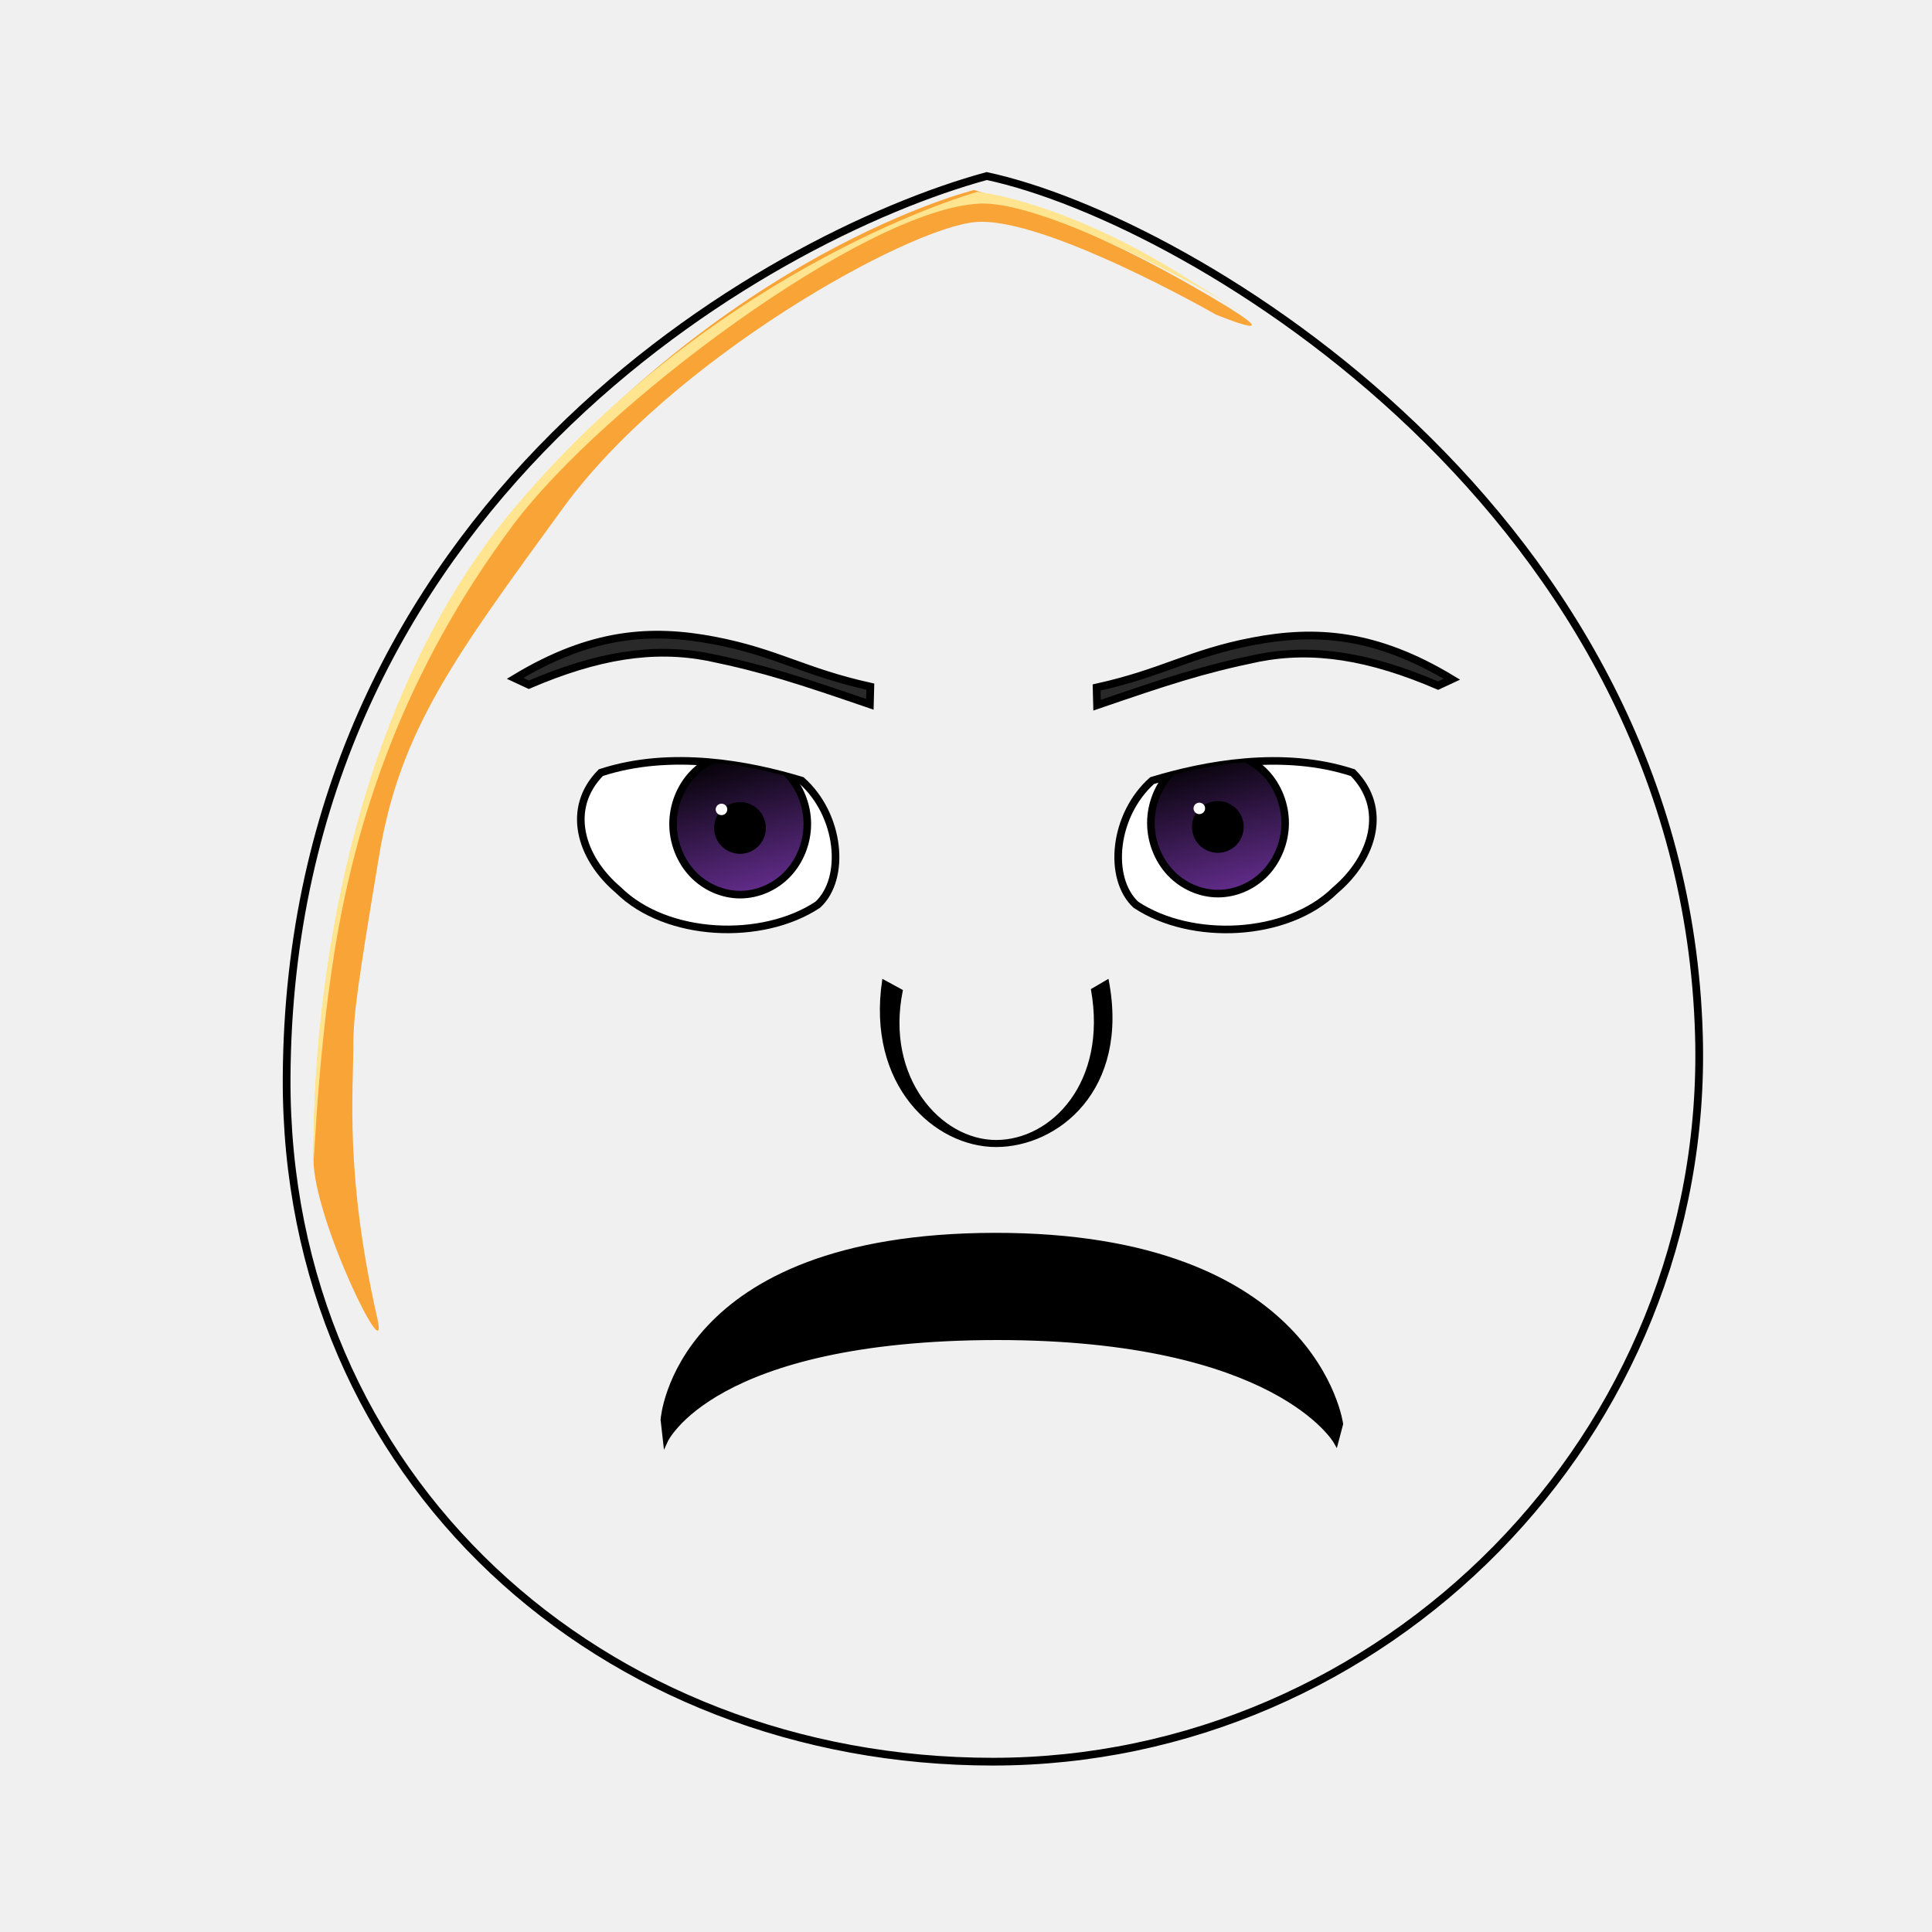
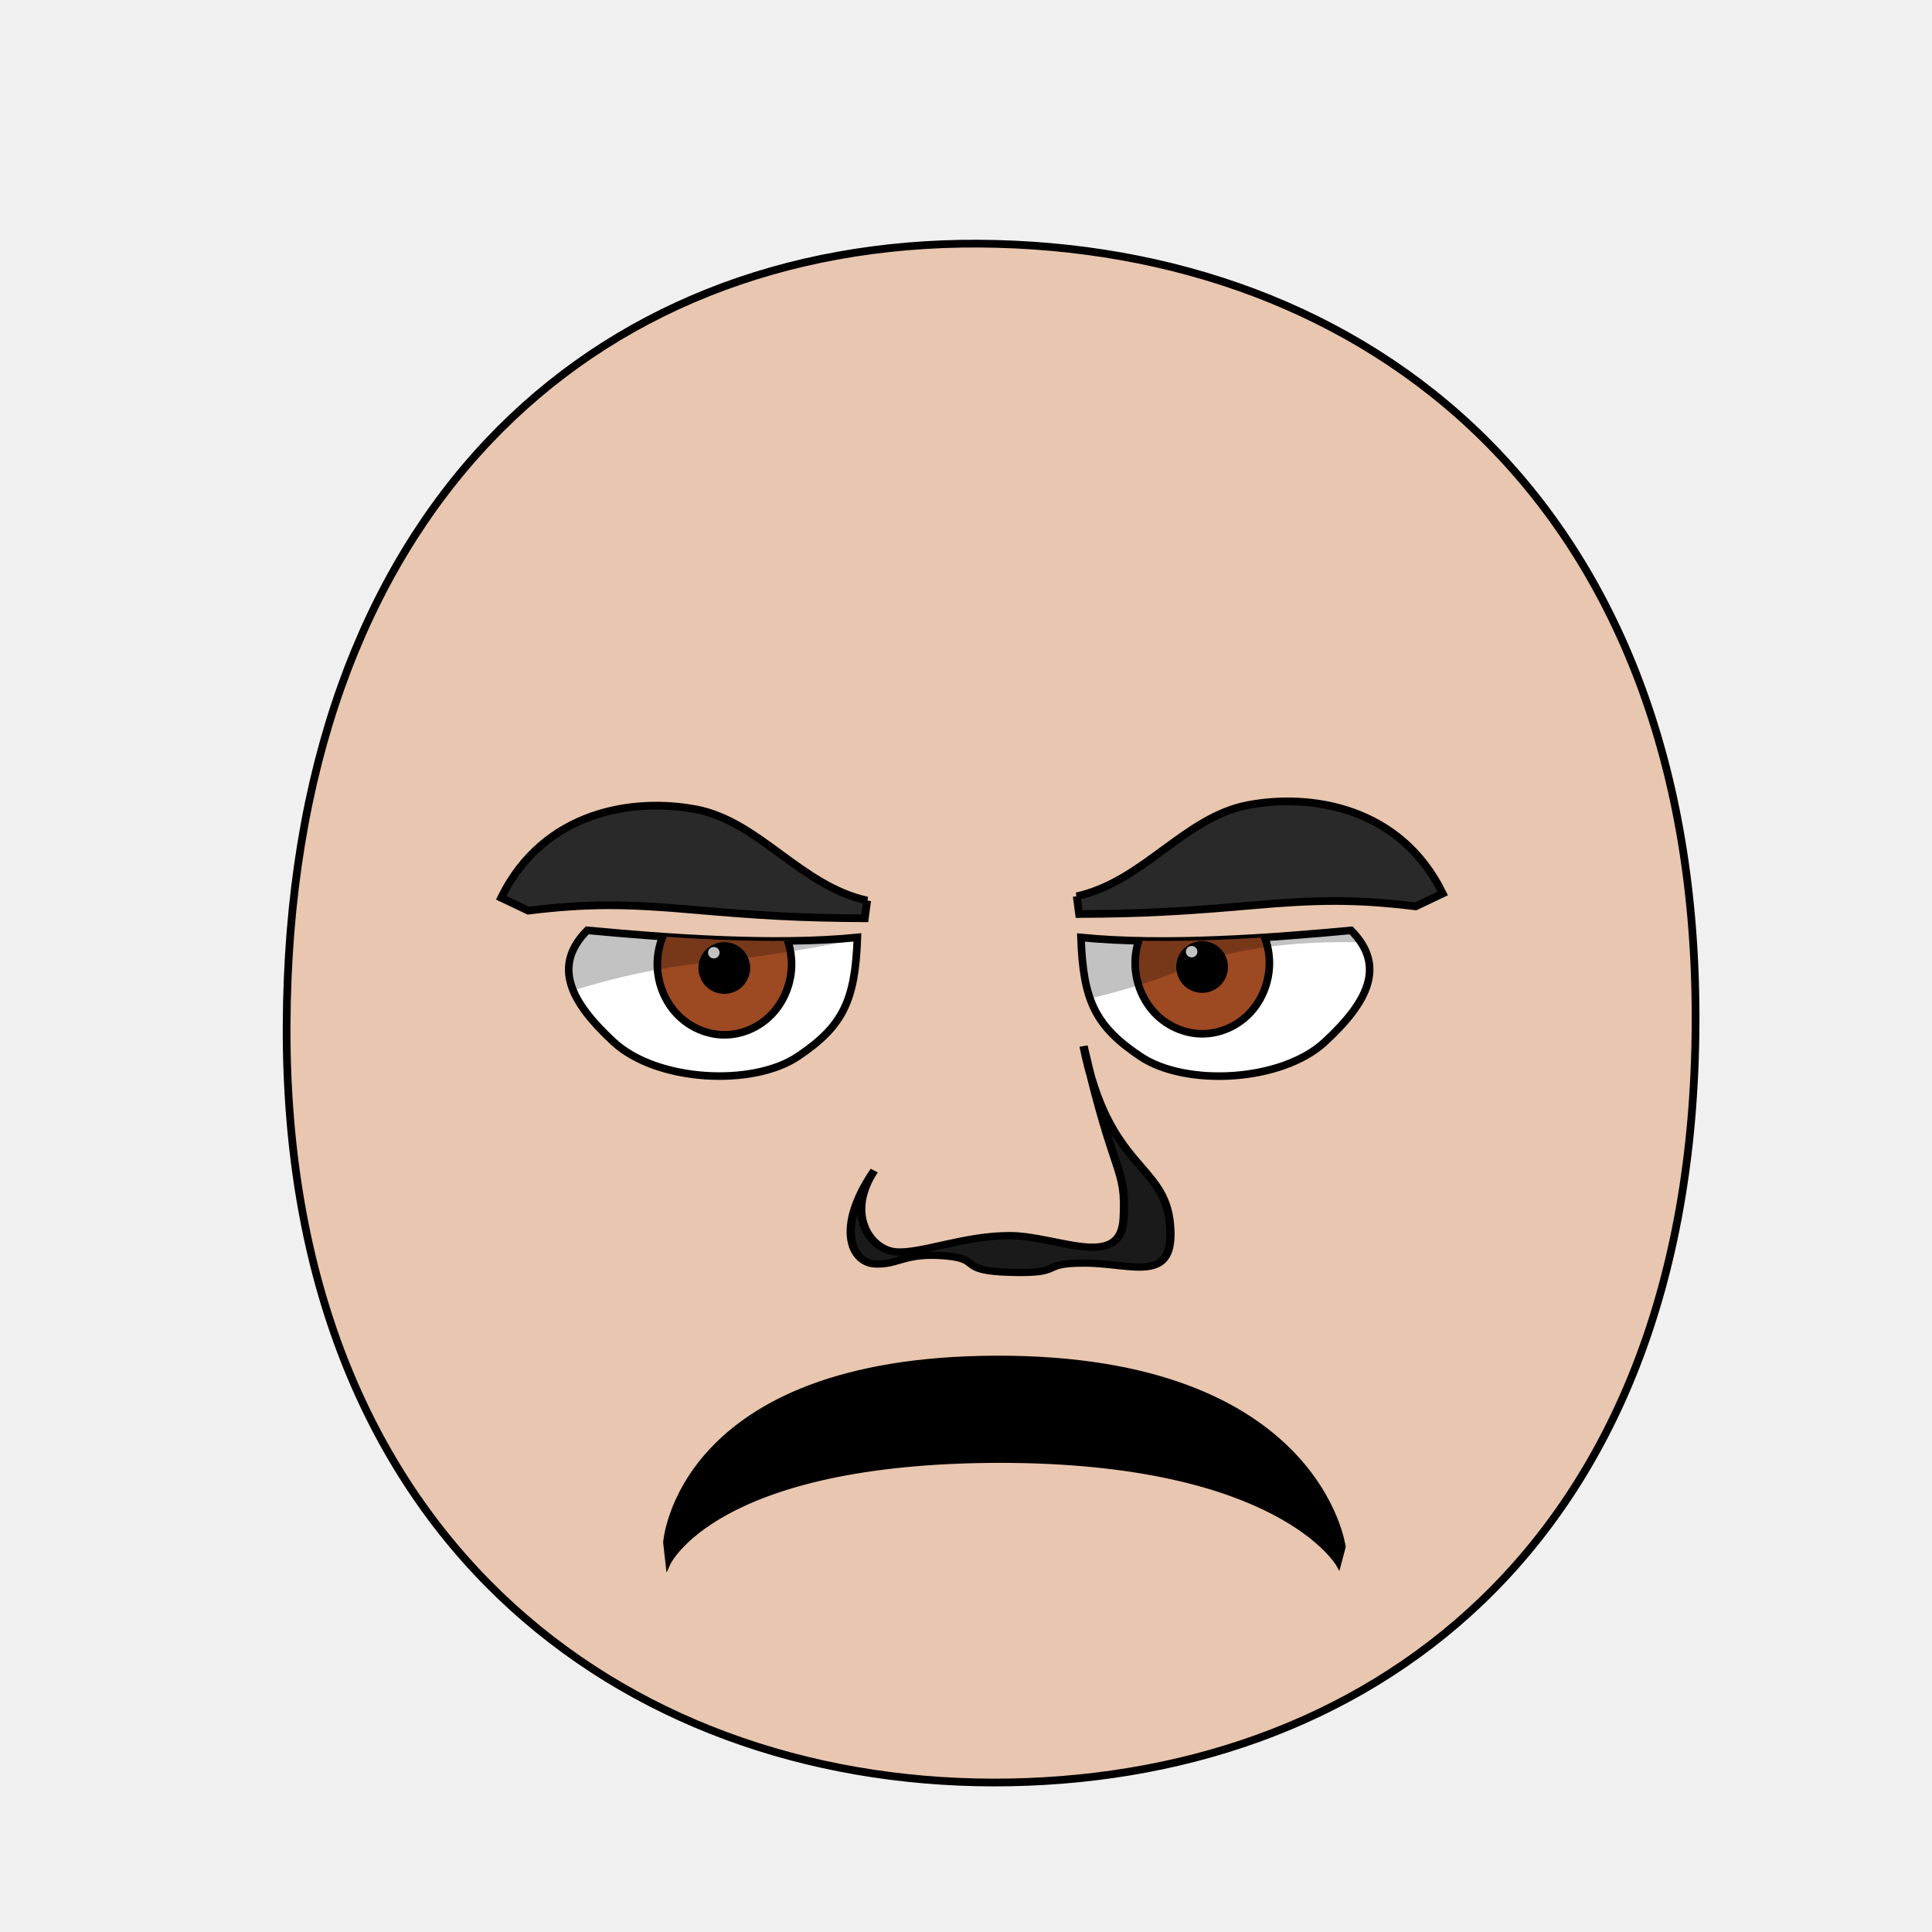
- <svg xmlns="http://www.w3.org/2000/svg" xmlns:xlink="http://www.w3.org/1999/xlink" id="emoticon-front-view" viewBox="0 0 250 250" version="1.1">
+ <svg xmlns="http://www.w3.org/2000/svg" xmlns:xlink="http://www.w3.org/1999/xlink" height="100%" width="100%" id="emoticon-front-view" viewBox="0 0 250 250" version="1.1">
  <defs id="defs4">
    <linearGradient id="linearGradient5745">
      <stop style="stop-color:#f4c815;stop-opacity:1" offset="0" id="stop5747" />
      <stop style="stop-color:#cc0000;stop-opacity:1" offset="1" id="stop5749" />
    </linearGradient>
    <linearGradient id="linearGradient2823">
      <stop style="stop-color:#000000;stop-opacity:1" offset="0" id="stop2825" />
      <stop style="stop-color:#662e91;stop-opacity:1" offset="1" id="stop2827" />
    </linearGradient>
    <clipPath id="clipPath2967">
      <use transform="translate(-57.14,-22.86)" xlink:href="#path3622" height="1" width="1" y="0" x="0" id="use2969" />
    </clipPath>
    <clipPath id="clipPath4022">
      <use transform="matrix(-1,0,0,1,915.87,-3.77)" xlink:href="#path3622" height="250" width="250" y="0" x="0" id="use5959" />
    </clipPath>
    <radialGradient spreadMethod="pad" gradientTransform="matrix(98.09029,121.5278,-104.4591,83.94095,1881.611,1722.677)" gradientUnits="userSpaceOnUse" xlink:href="#linearGradient5745" id="radialGradient5694" fy="2.705" fx="-15.372" r="1" cy="2.705" cx="-15.372" />
    <linearGradient gradientTransform="translate(37.46307,-25.35117)" gradientUnits="userSpaceOnUse" xlink:href="#linearGradient2823" id="irisGradient" y2="606.466" x2="138.571" y1="488.076" x1="107.143" />
  </defs>
  <g id="head">
-     <path d="M 37.09,139.48 C 36.86,191.41 78.01,227.96 128.48,227.96 L 128.48,227.96 C 178.93,227.96 221.33,185.84 219.84,133.93 L 219.84,133.93 C 217.93,66.69 154.28,28.46 127.68,22.78 L 127.68,22.78 C 99.08,30.59 37.44,65.52 37.09,139.48" style="fill:none;fill-opacity:1;stroke:#000000;stroke-width:1.00;stroke-opacity:1" id="path164" />
-     <g id="head-glare">
-       <path d="M 65.39,67.61 C 40.82,98.00 40.57,141.97 40.57,150.07 L 40.57,150.07 C 40.57,157.77 50.53,178.05 48.82,170.56 L 48.82,170.56 C 44.62,152.13 45.72,141.30 45.72,135.32 L 45.72,135.32 C 45.72,131.23 46.35,127.06 49.05,110.76 L 49.05,110.76 C 51.75,94.46 58.85,84.99 72.84,65.76 L 72.84,65.76 C 86.83,46.52 117.39,29.49 126.27,28.73 L 126.27,28.73 C 135.14,28 157.33,40.70 157.33,40.70 L 157.33,40.70 C 157.33,40.70 169.76,45.83 154.01,36.86 L 154.01,36.86 C 138.28,27.90 126.04,24.59 126.04,24.59 L 126.04,24.59 C 126.04,24.59 93.80,32.47 65.39,67.61" style="fill:#f9a437;fill-opacity:1;stroke:none" id="path184" />
-       <path d="M 126.50,24.82 C 126.50,24.82 137.37,25.91 152.76,35.49 168,44.97 157.71,38.62 157.71,38.62 157.71,38.62 135.62,25.91 126.73,26.35 111.88,27.08 78.00,52.43 66.41,67.91 52.11,87.03 46.10,106.15 43.40,122.45 40.70,138.76 40.57,155.69 40.57,147.98 40.57,139.88 41.50,95.35 66.72,65.53 93.44,33.93 126.50,24.82 126.50,24.82" style="fill:#ffe58f;fill-opacity:1;fill-rule:nonzero;stroke:none" id="path196" />
+     <path style="fill:#e9c6af;stroke:#000000;stroke-width:1;stroke-opacity:1" id="path164" d="m 128.48,230.658 c 47.792,0.089 90.534,-30.092 90.925,-98.014 C 219.796,64.722 176.762,31.809 126.68,31.525 76.598,31.241 37.38,66.281 37.09,132.644 c -0.29,66.363 43.598,97.924 91.39,98.014 z" />
+   </g>
+   <g transform="matrix(0.16,0,0,0.16,60.42662,38.00305)" style="stroke-width:4.36;stroke-miterlimit:4;stroke-dasharray:none" id="left-eye">
+     <path d="m 315.746,520.608 c -1.753,50.935 -11.475,71.712 -48.101,96.274 -36.626,24.562 -114.089,20.662 -149.158,-11.81 -35.069,-32.472 -49.541,-61.589 -21.201,-90.189 62.188,5.839 150.077,12.55 218.46,5.725 z" style="fill:#ffffff;stroke:#000000;stroke-width:6.14;stroke-miterlimit:4;stroke-opacity:1;stroke-dasharray:none" id="path3622" />
+     <g transform="translate(57.14,22.86)" style="stroke-width:4.36;stroke-miterlimit:4;stroke-dasharray:none" id="lens" clip-path="url(#clipPath2967)">
+       <g id="g4403">
+         <path style="fill:#9d4922;fill-opacity:1;stroke:#000000;stroke-width:6.14;stroke-miterlimit:4;stroke-opacity:1;stroke-dasharray:none" id="iris" d="m 205.38,519.39 c 0,14.96 -5.85,29.82 -15.9,40.4 -10.05,10.58 -24.17,16.74 -38.39,16.74 -14.21,0 -28.33,-6.16 -38.38,-16.74 -10.05,-10.58 -15.91,-25.44 -15.91,-40.4 0,-14.96 5.86,-29.83 15.91,-40.41 10.05,-10.58 24.17,-16.74 38.38,-16.74 14.22,0 28.34,6.16 38.39,16.74 10.05,10.58 15.9,25.45 15.9,40.41 z" />
+         <path d="m 168.81,522.49 c 0,4.67 -1.92,9.32 -5.23,12.63 -3.31,3.31 -7.95,5.23 -12.63,5.23 -4.68,0 -9.32,-1.92 -12.63,-5.23 -3.3,-3.31 -5.23,-7.96 -5.23,-12.63 0,-4.68 1.93,-9.33 5.23,-12.64 3.31,-3.3 7.95,-5.23 12.63,-5.23 4.68,0 9.32,1.93 12.63,5.23 3.31,3.31 5.23,7.96 5.23,12.64 z" style="fill:#000000;fill-opacity:1;stroke:#000000;stroke-width:6.14;stroke-miterlimit:4;stroke-opacity:1;stroke-dasharray:none" id="pupil" />
+         <path d="m 147.16,510.12 c 0,2.55 -2.09,4.62 -4.67,4.62 -2.58,0 -4.68,-2.07 -4.68,-4.62 0,-2.55 2.1,-4.62 4.68,-4.62 2.58,0 4.67,2.07 4.67,4.62 z" style="fill:#ffffff;fill-opacity:1;stroke:none" id="glare" />
+       </g>
+       <path id="left-lid-shadow" d="m -5.856,552.098 -5.326,-144.529 316.487,4.698 1.918,77.131 c 0,0 -99.639,21.388 -169.441,28.074 -76.63,7.34 -143.638,34.626 -143.638,34.626 z" style="opacity:0.24;fill:#000000;stroke:#000000;stroke-width:1px;stroke-linecap:butt;stroke-linejoin:miter;stroke-opacity:1" />
    </g>
  </g>
-   <g transform="matrix(0.16,0,0,0.16,61.42,19.46)" style="stroke-width:4.36;stroke-miterlimit:4;stroke-dasharray:none" id="left-eye">
-     <path d="M 264.42,509.65 C 295.54,537.30 300.59,588.41 277.60,609.99 232.70,639.83 155.21,636.70 116.19,598.18 85.12,571.80 73.74,531.84 102.08,503.24 158.65,484.67 222.04,496.78 264.42,509.65 Z" style="fill:#ffffff;stroke:#000000;stroke-width:6.14;stroke-miterlimit:4;stroke-opacity:1;stroke-dasharray:none" id="path3622" />
-     <g transform="translate(57.14,22.86)" style="stroke-width:4.36;stroke-miterlimit:4;stroke-dasharray:none" id="lens" clip-path="url(#clipPath2967)">
-       <g id="g4403">
-         <path d="M 211.89,521.91 C 211.89,536.87 206.04,551.73 195.99,562.31 185.94,572.89 171.82,579.05 157.60,579.05 143.39,579.05 129.27,572.89 119.22,562.31 109.17,551.73 103.32,536.87 103.32,521.91 103.32,506.95 109.17,492.08 119.22,481.50 129.27,470.92 143.39,464.76 157.60,464.76 171.82,464.76 185.94,470.92 195.99,481.50 206.04,492.08 211.89,506.95 211.89,521.91 Z" style="fill:url(#irisGradient);fill-opacity:1;stroke:#000000;stroke-width:6.14;stroke-miterlimit:4;stroke-opacity:1;stroke-dasharray:none" id="iris" />
-         <path d="M 175.32,525.11 C 175.32,529.79 173.40,534.44 170.09,537.75 166.79,541.06 162.14,542.98 157.46,542.98 152.78,542.98 148.14,541.06 144.83,537.75 141.53,534.44 139.60,529.79 139.60,525.11 139.60,520.44 141.53,515.79 144.83,512.48 148.14,509.17 152.78,507.25 157.46,507.25 162.14,507.25 166.79,509.17 170.09,512.48 173.40,515.79 175.32,520.44 175.32,525.11 Z" style="fill:#000000;fill-opacity:1;stroke:#000000;stroke-width:6.14;stroke-miterlimit:4;stroke-opacity:1;stroke-dasharray:none" id="pupil" />
-         <path d="M 147.16,510.12 C 147.16,512.67 145.07,514.74 142.49,514.74 139.91,514.74 137.81,512.67 137.81,510.12 137.81,507.57 139.91,505.50 142.49,505.50 145.07,505.50 147.16,507.57 147.16,510.12 Z" style="fill:#ffffff;fill-opacity:1;stroke:none" id="glare" />
-       </g>
-     </g>
-   </g>
-   <g transform="matrix(0.16,0,0,0.16,44.85,20.07)" style="stroke-width:4.36;stroke-miterlimit:4;stroke-dasharray:none" id="right-eye">
+   <g transform="matrix(0.16,0,0,0.16,43.85662,38.61305)" style="stroke-width:4.36;stroke-miterlimit:4;stroke-dasharray:none" id="right-eye">
    <use transform="matrix(-1,0,0,1,915.87,-3.77)" xlink:href="#path3622" height="250" width="250" y="0" x="0" id="use3959" />
    <g id="g4015" clip-path="url(#clipPath4022)">
      <use transform="translate(547.15,18.22)" style="stroke-width:4.36;stroke-miterlimit:4;stroke-dasharray:none" xlink:href="#g4403" height="1" width="1" y="0" x="0" id="right-lens" />
+       <path id="right-lid-shadow" d="M 544.616,581.569 506.177,515.682 710.91,412.764 841.139,520.938 c 0,0 -92.981,-7.06 -155.014,19.568 -62.033,26.628 -121.231,31.6 -141.509,41.063 z" style="opacity:0.24;fill:#000000;stroke:#000000;stroke-width:1px;stroke-linecap:butt;stroke-linejoin:miter;stroke-miterlimit:4;stroke-opacity:1;stroke-dasharray:none" />
    </g>
  </g>
-   <path d="M 112.62,88.85 112.56,91.14 C 103.63,88.08 99.04,86.54 91.69,85.03 84.51,83.63 77.26,84.82 68.43,88.61 L 66.65,87.78 C 76.53,81.81 84.31,81.33 92.42,82.88 100.60,84.45 103.98,86.94 112.62,88.85 Z" style="fill:#292929;fill-opacity:1;fill-rule:nonzero;stroke:#000000;stroke-width:1;stroke-miterlimit:4;stroke-opacity:1;stroke-dasharray:none" id="left-eye-brow" />
-   <g transform="matrix(5.34,0,0,-6.08,109.88,126.78)" style="fill:#000000;fill-opacity:1;stroke:#000000;stroke-width:0.22;stroke-opacity:1" id="nose">
-     <path d="M 0.82,-0.01 1.28,-0.23 C 0.85,-2.09 2.21,-3.43 3.56,-3.43 4.92,-3.43 6.28,-2.19 5.88,-0.21 L 6.27,-0.01 C 6.78,-2.34 5.05,-3.54 3.56,-3.54 2.08,-3.54 0.44,-2.24 0.82,-0.01 Z" style="fill:#000000;fill-opacity:1;stroke:#000000;stroke-width:0.04;stroke-linecap:butt;stroke-linejoin:miter;stroke-miterlimit:4;stroke-opacity:1;stroke-dasharray:none" id="nose-path" />
+   <path d="m 112.212,116.534 -0.305,2.29 c -8.509,-0.037 -13.846,-0.371 -22.244,-1.107 -8.398,-0.737 -13.483,-0.842 -21.307,0.118 l -3.507,-1.668 C 70.372,104.911 81.982,103.187 90.092,104.737 c 8.18,1.57 13.481,9.887 22.121,11.797 z" style="fill:#292929;fill-opacity:1;fill-rule:nonzero;stroke:#000000;stroke-width:1;stroke-miterlimit:4;stroke-opacity:1;stroke-dasharray:none" id="left-eye-brow" />
+   <g transform="matrix(1.132397,0,0,1,-17.27368,2.112602)" style="stroke-width:1" id="nose">
+     <path id="nose-outline" d="m 115.229,161.444 c -2.631,-0.154 -4.576,-4.614 -0.076,-12.082 -3.31,5.65 -0.458,10.197 2.407,10.505 2.865,0.308 7.827,-2.112 13.124,-2.091 5.298,0.022 12.678,4.555 12.971,-2.257 0.293,-6.812 -0.96,-4.575 -4.582,-22.263 2.827,16.037 9.215,15.053 9.873,23.004 0.658,7.952 -4.262,5.087 -9.699,5.069 -5.438,-0.018 -2.099,1.391 -8.452,1.2 -6.354,-0.191 -3.054,-1.726 -7.64,-2.143 -4.586,-0.416 -5.294,1.211 -7.925,1.057 z" style="fill:#1a1a1a;stroke:#000000;stroke-width:0.94;stroke-miterlimit:4;stroke-dasharray:none" />
  </g>
-   <path d="M 85.79,183.70 C 85.79,183.70 87.40,159.91 128.69,159.84 170.27,159.77 173.49,184.26 173.49,184.26 L 172.88,186.57 C 172.88,186.57 165.31,173.11 129.09,173.09 92.08,173.12 86.10,186.45 86.10,186.45 L 85.79,183.70 Z" style="fill:#000000;fill-opacity:1;stroke:#000000;stroke-width:0.62;stroke-linecap:butt;stroke-linejoin:miter;stroke-miterlimit:4;stroke-opacity:1;stroke-dasharray:none" id="mouth-path" />
-   <use transform="matrix(-1,0,0,1,254.52,0.11)" xlink:href="#left-eye-brow" height="250" width="250" y="0" x="0" id="right-eye-brow" />
+   <path d="m 86.121,199.594 c 0,0 1.61,-23.79 42.9,-23.86 41.58,-0.07 44.8,24.42 44.8,24.42 l -0.61,2.31 c 0,0 -7.57,-13.46 -43.79,-13.48 -37.01,0.03 -42.99,13.36 -42.99,13.36 l -0.31,-2.75 z" style="fill:#000000;fill-opacity:1;stroke:#000000;stroke-width:0.62;stroke-linecap:butt;stroke-linejoin:miter;stroke-miterlimit:4;stroke-opacity:1;stroke-dasharray:none" id="mouth-path" />
+   <use transform="matrix(-1,0,0,1,251.5399,-0.552252)" xlink:href="#left-eye-brow" height="250" width="250" y="0" x="0" id="right-eye-brow" />
</svg>
